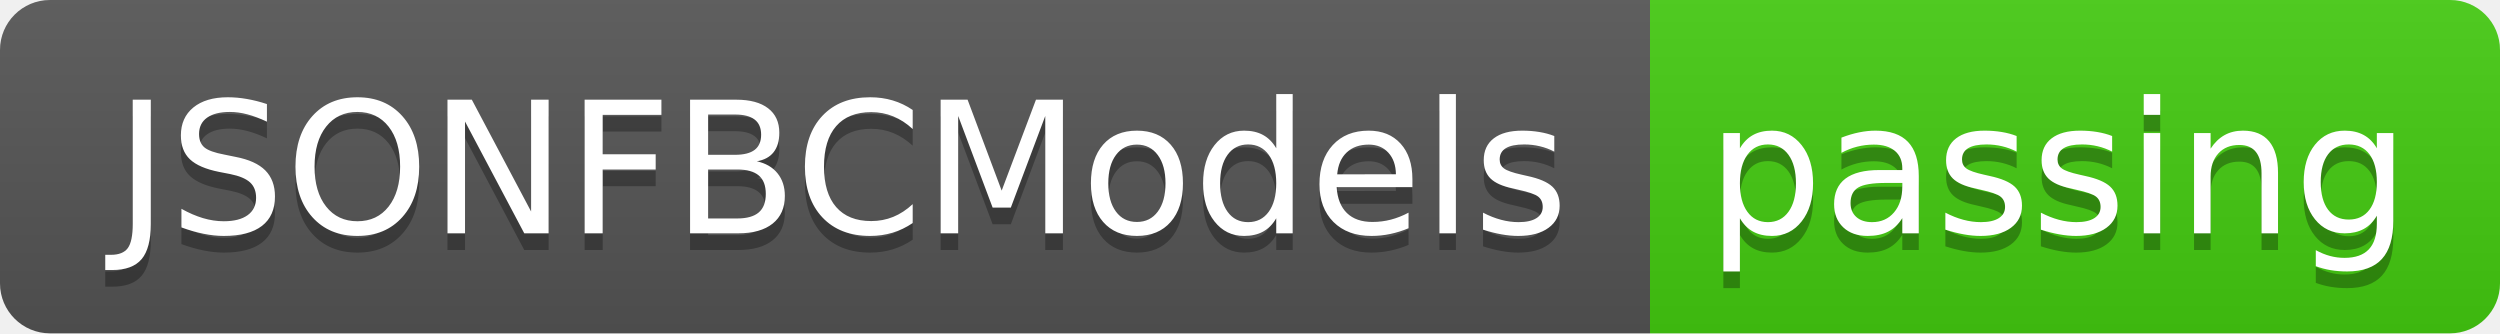
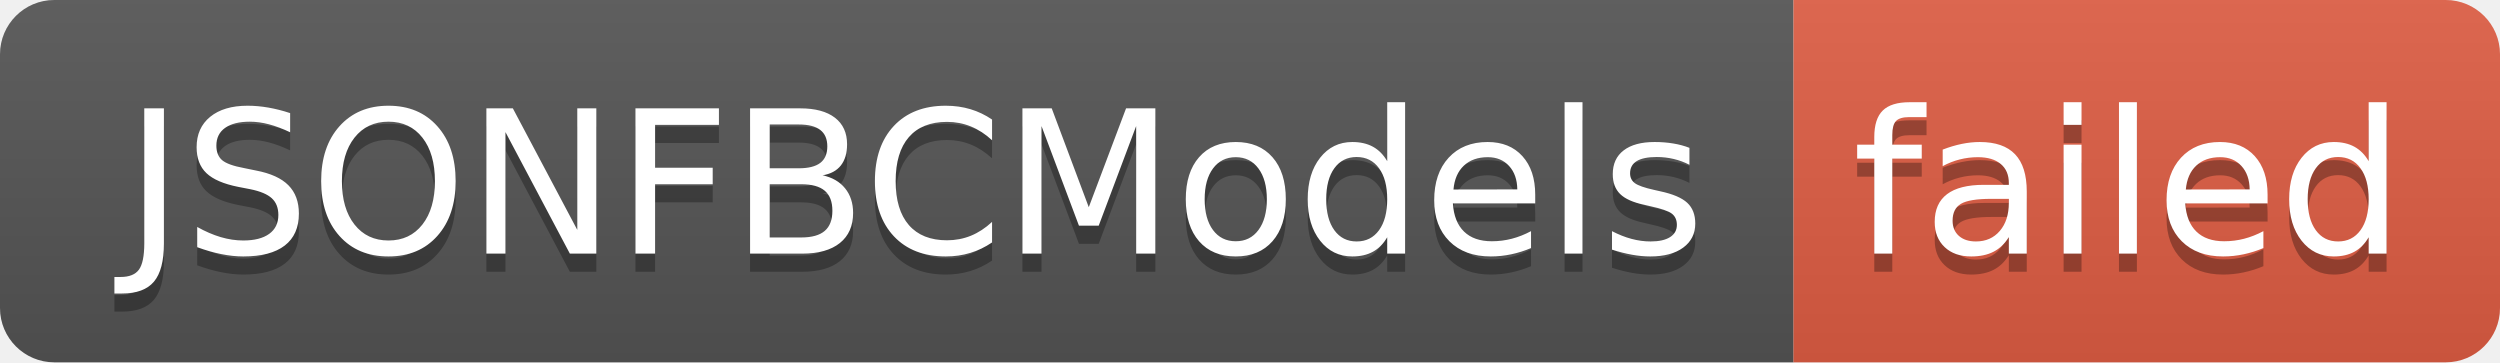
- <svg xmlns="http://www.w3.org/2000/svg" width="150" height="20" role="img" aria-label="JSONFBCModels: passing">
+ <svg xmlns="http://www.w3.org/2000/svg" width="138" height="20" role="img" aria-label="JSONFBCModels: failed">
  <linearGradient id="s" x2="0" y2="100%">
    <stop offset="0" stop-color="#bbb" stop-opacity=".1" />
    <stop offset="1" stop-opacity=".1" />
  </linearGradient>
  <clipPath id="r">
-     <rect width="150" height="20" rx="3" fill="#fff" />
+     <rect width="138" height="20" rx="3" fill="#fff" />
  </clipPath>
  <g clip-path="url(#r)">
    <rect width="99" height="20" fill="#555" />
-     <rect x="99" width="51" height="20" fill="#4c1" />
-     <rect width="150" height="20" fill="url(#s)" />
+     <rect x="99" width="39" height="20" fill="#e05d44" />
+     <rect width="138" height="20" fill="url(#s)" />
  </g>
  <g fill="#fff" text-anchor="middle" font-family="Verdana,Geneva,DejaVu Sans,sans-serif" text-rendering="geometricPrecision" font-size="110">
    <text aria-hidden="true" x="505" y="150" fill="#010101" fill-opacity=".3" transform="scale(.1)" textLength="890">JSONFBCModels</text>
    <text x="505" y="140" transform="scale(.1)" fill="#fff" textLength="890">JSONFBCModels</text>
-     <text aria-hidden="true" x="1235" y="150" fill="#010101" fill-opacity=".3" transform="scale(.1)" textLength="410">passing</text>
-     <text x="1235" y="140" transform="scale(.1)" fill="#fff" textLength="410">passing</text>
+     <text aria-hidden="true" x="1175" y="150" fill="#010101" fill-opacity=".3" transform="scale(.1)" textLength="290">failed</text>
+     <text x="1175" y="140" transform="scale(.1)" fill="#fff" textLength="290">failed</text>
  </g>
</svg>
